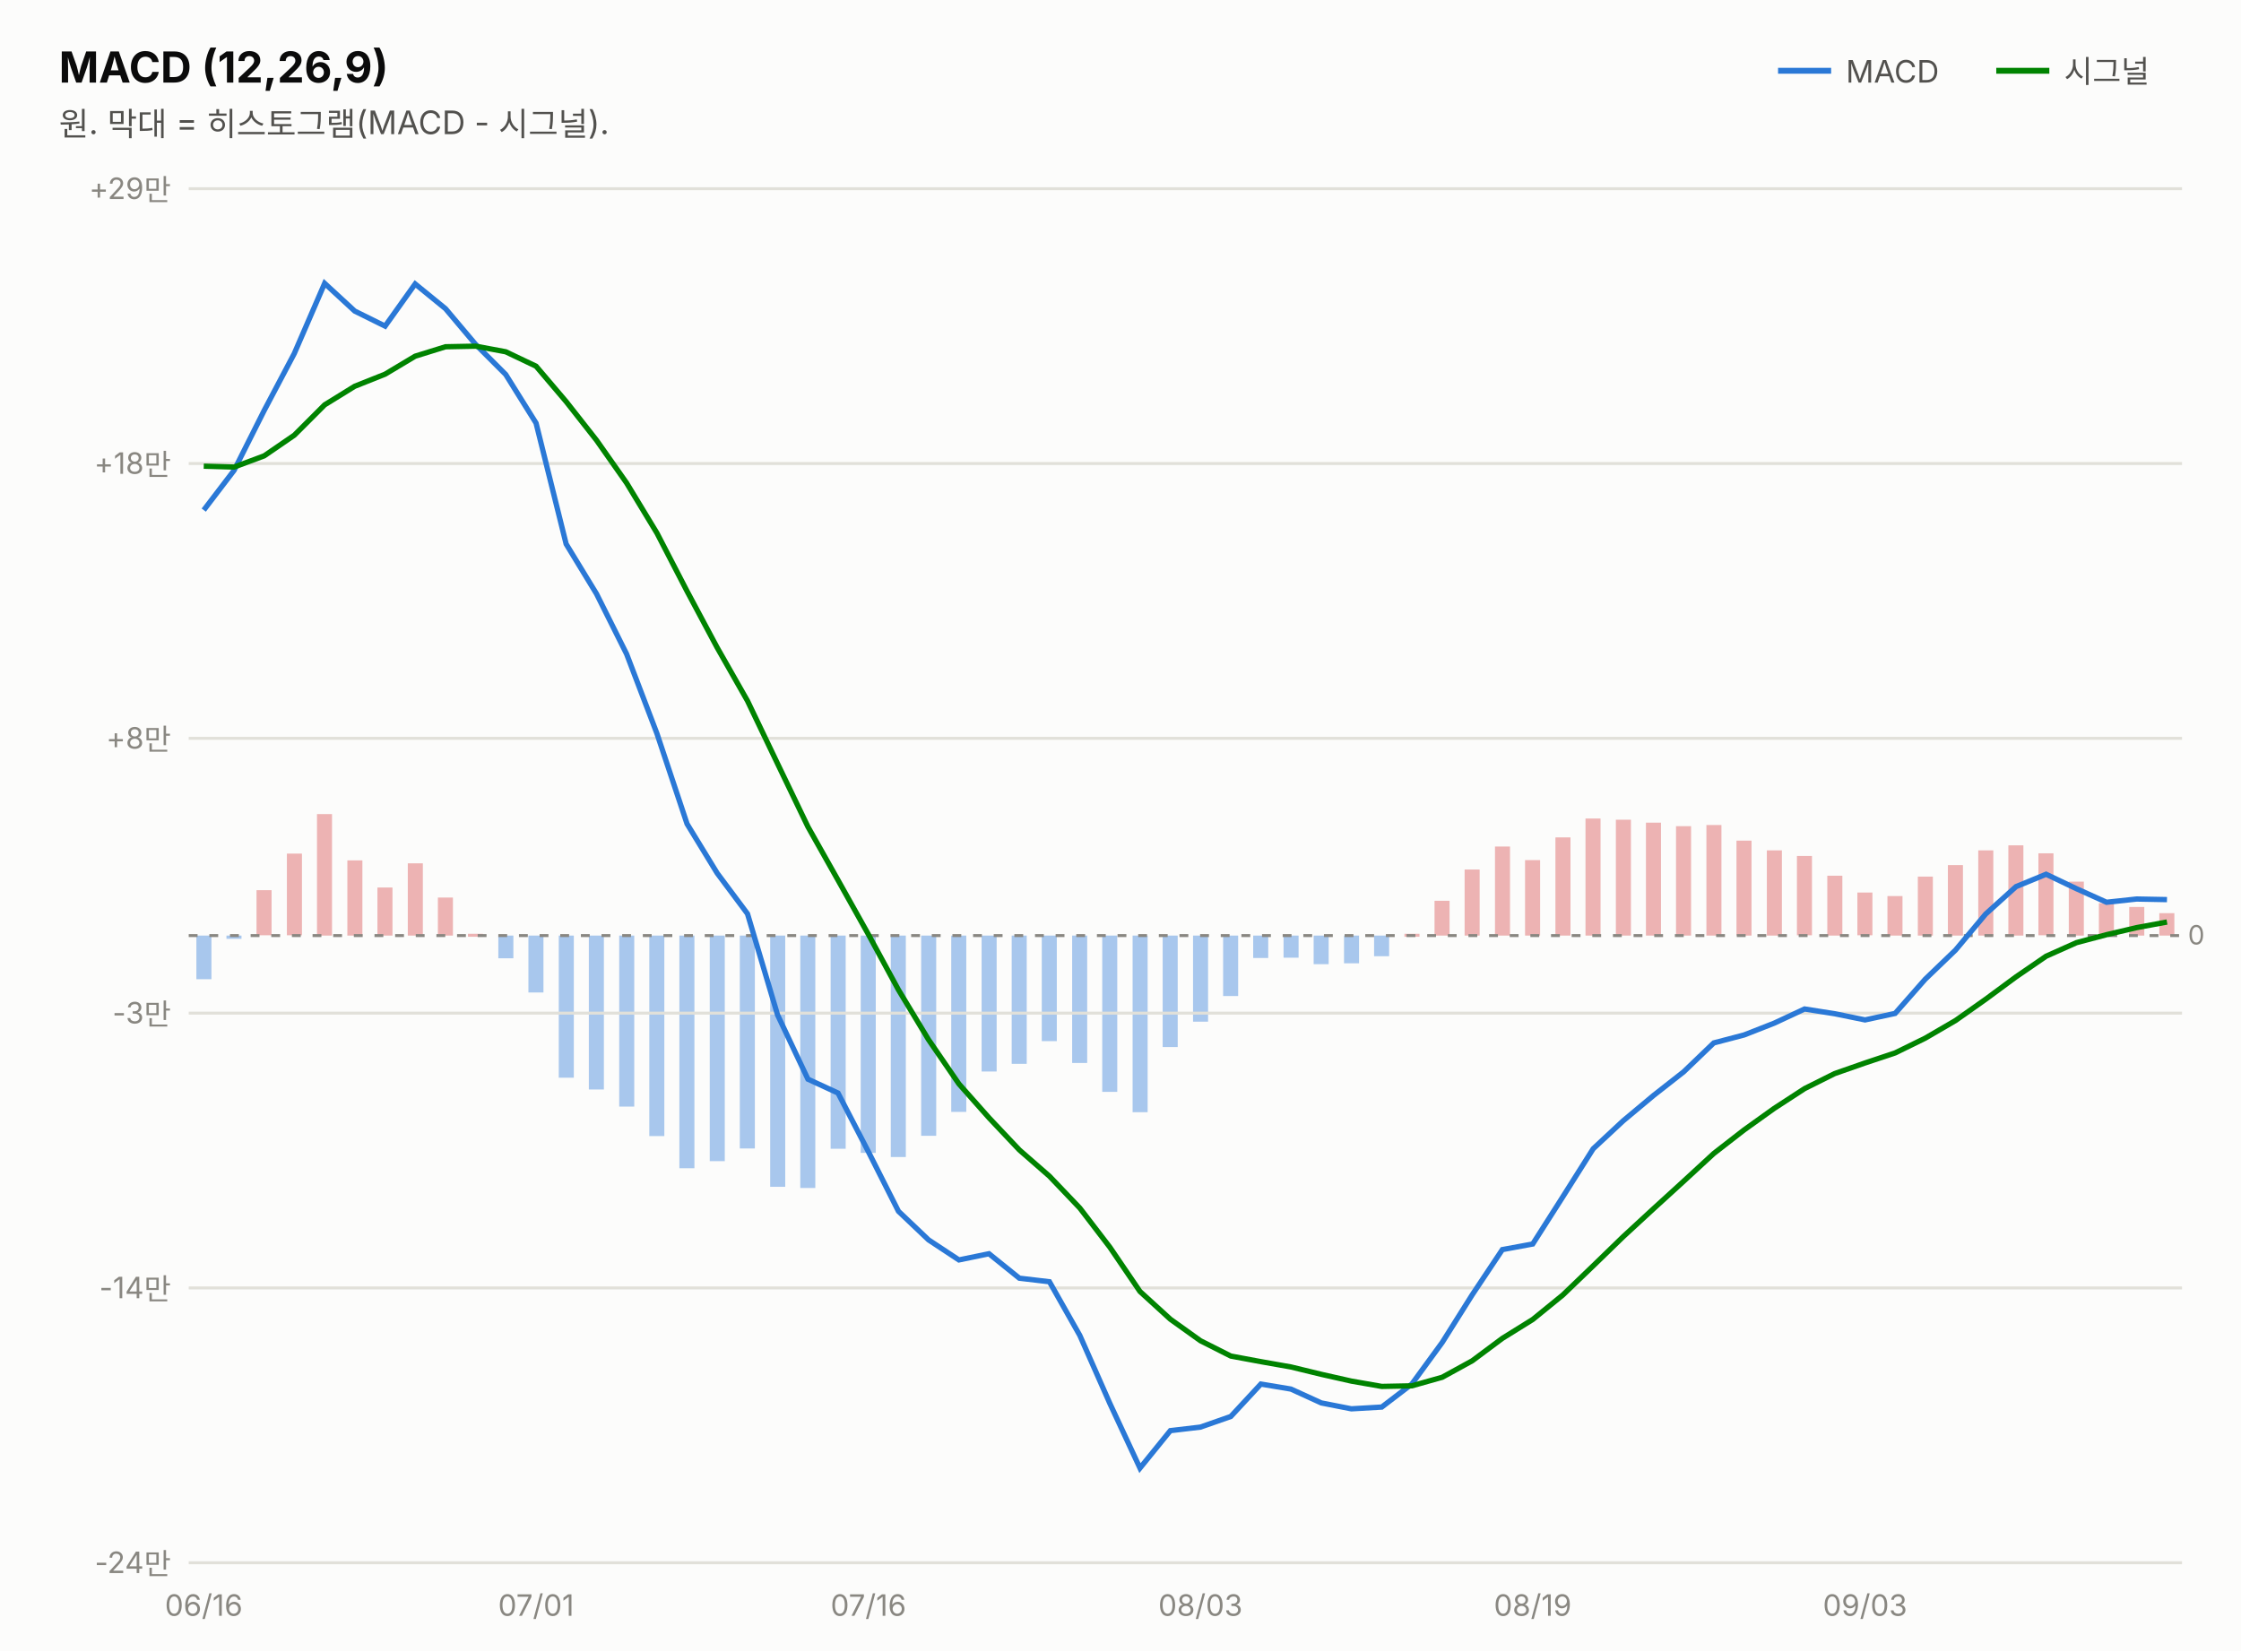
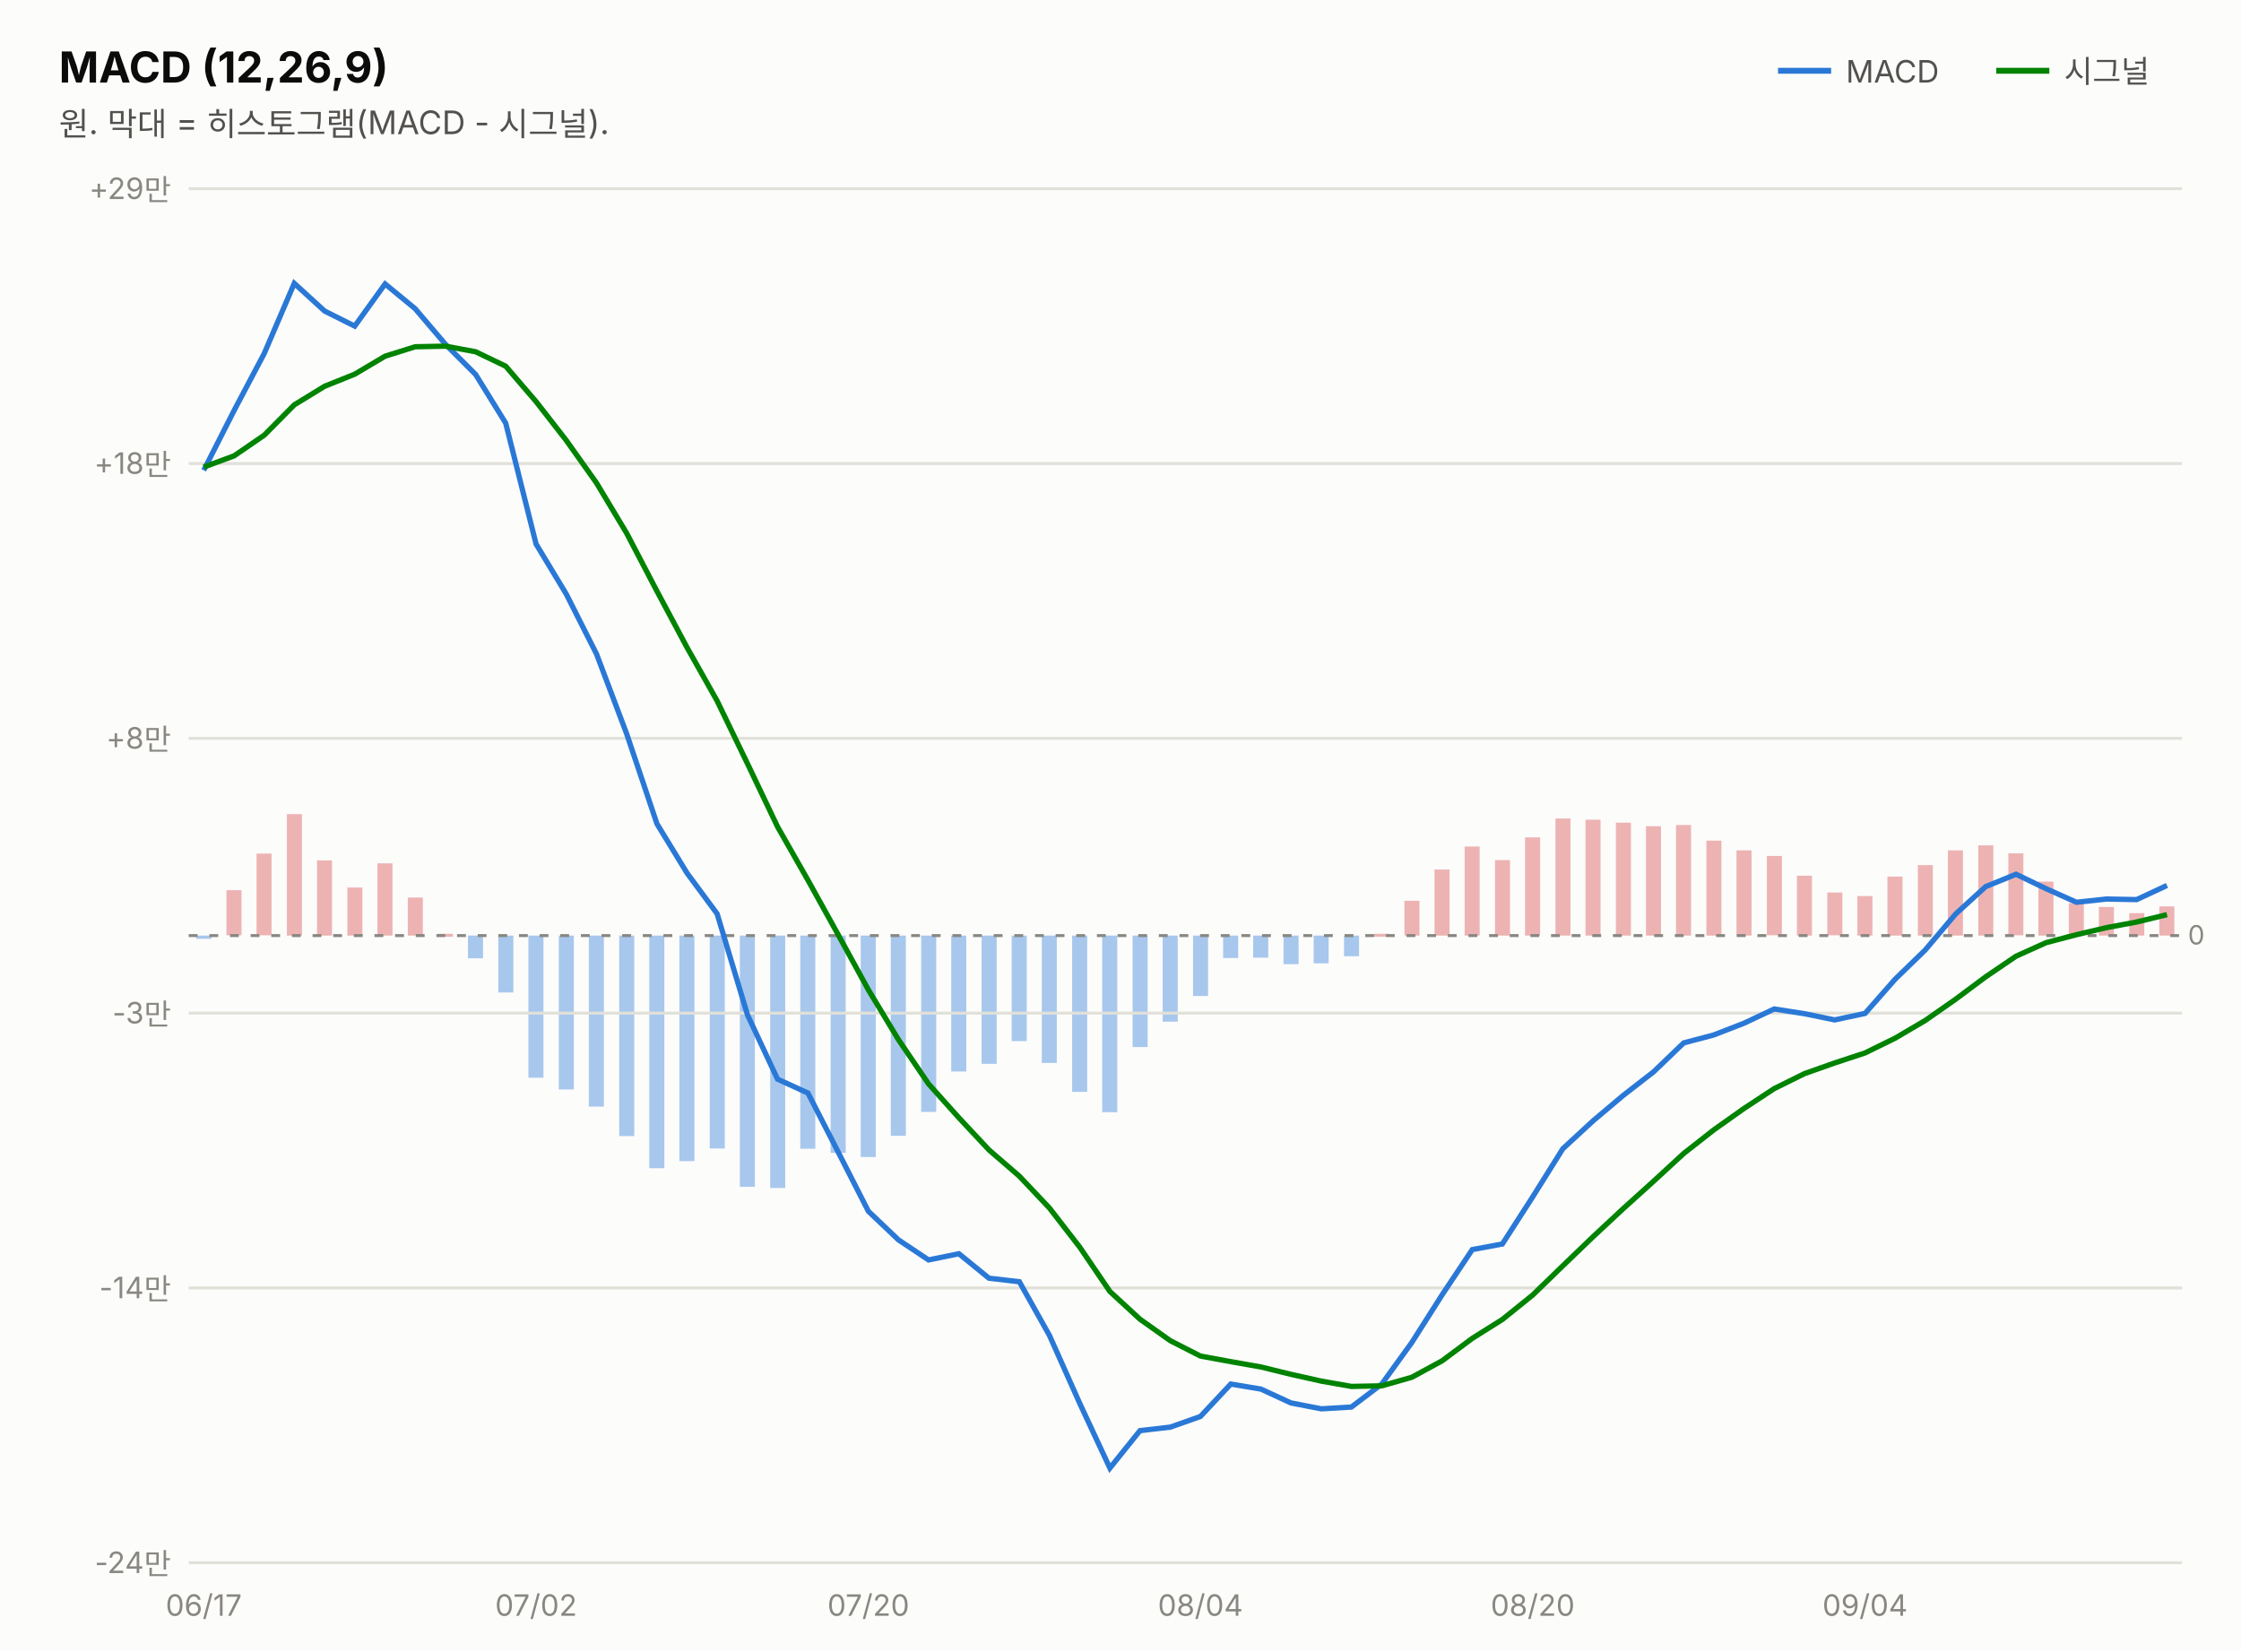
<svg xmlns="http://www.w3.org/2000/svg" width="760" height="560" viewBox="0 0 760 560" font-family="system-ui,-apple-system,&quot;Segoe UI&quot;,&quot;Malgun Gothic&quot;,&quot;Apple SD Gothic Neo&quot;,sans-serif">
  <rect width="760" height="560" fill="#fcfcfb" />
  <text x="20" y="28" font-size="14.5" font-weight="700" fill="#0b0b0b">MACD (12,26,9)</text>
  <text x="20" y="46" font-size="11" fill="#52514e">원. 막대 = 히스토그램(MACD - 시그널).</text>
  <line x1="603" y1="24" x2="621" y2="24" stroke="#2a78d6" stroke-width="2" />
  <text x="626" y="28" font-size="10.5" fill="#52514e">MACD</text>
-   <rect x="732.3" y="309.7" width="5.1" height="7.6" fill="#d64545" opacity="0.4" />
-   <rect x="722.1" y="307.6" width="5.1" height="9.7" fill="#d64545" opacity="0.4" />
-   <rect x="711.8" y="306.3" width="5.1" height="11.0" fill="#d64545" opacity="0.4" />
-   <rect x="701.6" y="299.0" width="5.1" height="18.3" fill="#d64545" opacity="0.4" />
-   <rect x="691.3" y="289.4" width="5.1" height="27.8" fill="#d64545" opacity="0.4" />
-   <rect x="681.1" y="286.7" width="5.1" height="30.6" fill="#d64545" opacity="0.4" />
-   <rect x="670.9" y="288.4" width="5.1" height="28.9" fill="#d64545" opacity="0.4" />
-   <rect x="660.6" y="293.4" width="5.1" height="23.9" fill="#d64545" opacity="0.4" />
-   <rect x="650.4" y="297.3" width="5.1" height="20.0" fill="#d64545" opacity="0.4" />
-   <rect x="640.1" y="303.9" width="5.1" height="13.4" fill="#d64545" opacity="0.4" />
-   <rect x="629.9" y="302.7" width="5.1" height="14.5" fill="#d64545" opacity="0.4" />
-   <rect x="619.7" y="297.0" width="5.1" height="20.3" fill="#d64545" opacity="0.4" />
-   <rect x="609.4" y="290.3" width="5.1" height="26.9" fill="#d64545" opacity="0.4" />
-   <rect x="599.2" y="288.4" width="5.1" height="28.9" fill="#d64545" opacity="0.4" />
-   <rect x="588.9" y="285.1" width="5.1" height="32.2" fill="#d64545" opacity="0.4" />
-   <rect x="578.7" y="279.8" width="5.1" height="37.5" fill="#d64545" opacity="0.4" />
-   <rect x="568.4" y="280.2" width="5.1" height="37.1" fill="#d64545" opacity="0.4" />
-   <rect x="558.2" y="279.0" width="5.1" height="38.3" fill="#d64545" opacity="0.4" />
-   <rect x="548.0" y="278.0" width="5.1" height="39.3" fill="#d64545" opacity="0.4" />
-   <rect x="537.7" y="277.6" width="5.1" height="39.7" fill="#d64545" opacity="0.4" />
-   <rect x="527.5" y="284.0" width="5.1" height="33.3" fill="#d64545" opacity="0.4" />
-   <rect x="517.2" y="291.7" width="5.1" height="25.6" fill="#d64545" opacity="0.4" />
-   <rect x="507.0" y="287.1" width="5.1" height="30.2" fill="#d64545" opacity="0.4" />
-   <rect x="496.7" y="294.9" width="5.1" height="22.4" fill="#d64545" opacity="0.4" />
-   <rect x="486.5" y="305.5" width="5.1" height="11.8" fill="#d64545" opacity="0.4" />
-   <rect x="476.3" y="316.7" width="5.1" height="1.0" fill="#d64545" opacity="0.4" />
-   <rect x="466.0" y="317.3" width="5.1" height="7.0" fill="#2a78d6" opacity="0.4" />
-   <rect x="455.8" y="317.3" width="5.1" height="9.4" fill="#2a78d6" opacity="0.4" />
-   <rect x="445.5" y="317.3" width="5.1" height="9.7" fill="#2a78d6" opacity="0.4" />
-   <rect x="435.3" y="317.3" width="5.1" height="7.5" fill="#2a78d6" opacity="0.4" />
-   <rect x="425.0" y="317.3" width="5.1" height="7.6" fill="#2a78d6" opacity="0.4" />
-   <rect x="414.8" y="317.3" width="5.1" height="20.5" fill="#2a78d6" opacity="0.4" />
-   <rect x="404.6" y="317.3" width="5.1" height="29.2" fill="#2a78d6" opacity="0.4" />
-   <rect x="394.3" y="317.3" width="5.1" height="37.8" fill="#2a78d6" opacity="0.4" />
-   <rect x="384.1" y="317.3" width="5.1" height="59.9" fill="#2a78d6" opacity="0.4" />
-   <rect x="373.8" y="317.3" width="5.1" height="53.0" fill="#2a78d6" opacity="0.4" />
-   <rect x="363.6" y="317.3" width="5.1" height="43.2" fill="#2a78d6" opacity="0.4" />
-   <rect x="353.3" y="317.3" width="5.1" height="35.8" fill="#2a78d6" opacity="0.4" />
-   <rect x="343.1" y="317.3" width="5.1" height="43.5" fill="#2a78d6" opacity="0.4" />
-   <rect x="332.9" y="317.3" width="5.1" height="46.1" fill="#2a78d6" opacity="0.4" />
-   <rect x="322.6" y="317.3" width="5.1" height="59.8" fill="#2a78d6" opacity="0.4" />
-   <rect x="312.4" y="317.3" width="5.1" height="67.9" fill="#2a78d6" opacity="0.4" />
-   <rect x="302.1" y="317.3" width="5.1" height="75.1" fill="#2a78d6" opacity="0.4" />
-   <rect x="291.9" y="317.3" width="5.1" height="73.7" fill="#2a78d6" opacity="0.4" />
-   <rect x="281.7" y="317.3" width="5.1" height="72.3" fill="#2a78d6" opacity="0.4" />
-   <rect x="271.4" y="317.3" width="5.1" height="85.6" fill="#2a78d6" opacity="0.4" />
-   <rect x="261.2" y="317.3" width="5.1" height="85.2" fill="#2a78d6" opacity="0.4" />
-   <rect x="250.9" y="317.3" width="5.1" height="72.2" fill="#2a78d6" opacity="0.4" />
-   <rect x="240.7" y="317.3" width="5.1" height="76.5" fill="#2a78d6" opacity="0.4" />
-   <rect x="230.4" y="317.3" width="5.1" height="78.9" fill="#2a78d6" opacity="0.4" />
-   <rect x="220.2" y="317.3" width="5.1" height="68.0" fill="#2a78d6" opacity="0.4" />
-   <rect x="210.0" y="317.3" width="5.1" height="58.0" fill="#2a78d6" opacity="0.4" />
-   <rect x="199.7" y="317.3" width="5.1" height="52.2" fill="#2a78d6" opacity="0.4" />
-   <rect x="189.5" y="317.3" width="5.1" height="48.2" fill="#2a78d6" opacity="0.4" />
-   <rect x="179.2" y="317.3" width="5.1" height="19.3" fill="#2a78d6" opacity="0.4" />
-   <rect x="169.0" y="317.3" width="5.1" height="7.7" fill="#2a78d6" opacity="0.4" />
-   <rect x="158.7" y="316.7" width="5.1" height="1.0" fill="#d64545" opacity="0.4" />
-   <rect x="148.5" y="304.4" width="5.1" height="12.9" fill="#d64545" opacity="0.4" />
-   <rect x="138.3" y="292.8" width="5.1" height="24.5" fill="#d64545" opacity="0.4" />
-   <rect x="128.0" y="301.0" width="5.1" height="16.3" fill="#d64545" opacity="0.4" />
-   <rect x="117.8" y="291.8" width="5.1" height="25.5" fill="#d64545" opacity="0.4" />
-   <rect x="107.5" y="276.1" width="5.1" height="41.2" fill="#d64545" opacity="0.4" />
-   <rect x="97.3" y="289.5" width="5.1" height="27.7" fill="#d64545" opacity="0.4" />
-   <rect x="87.0" y="301.9" width="5.1" height="15.3" fill="#d64545" opacity="0.4" />
-   <rect x="76.8" y="317.3" width="5.1" height="1.1" fill="#2a78d6" opacity="0.4" />
-   <rect x="66.6" y="317.3" width="5.1" height="14.8" fill="#2a78d6" opacity="0.4" />
+   <rect x="732.3" y="307.4" width="5.1" height="9.9" fill="#d64545" opacity="0.4" />
+   <rect x="722.1" y="309.7" width="5.1" height="7.6" fill="#d64545" opacity="0.4" />
+   <rect x="711.8" y="307.6" width="5.1" height="9.7" fill="#d64545" opacity="0.4" />
+   <rect x="701.6" y="306.3" width="5.1" height="11.0" fill="#d64545" opacity="0.4" />
+   <rect x="691.3" y="299.0" width="5.1" height="18.3" fill="#d64545" opacity="0.4" />
+   <rect x="681.1" y="289.4" width="5.1" height="27.8" fill="#d64545" opacity="0.4" />
+   <rect x="670.9" y="286.7" width="5.1" height="30.6" fill="#d64545" opacity="0.4" />
+   <rect x="660.6" y="288.4" width="5.1" height="28.9" fill="#d64545" opacity="0.4" />
+   <rect x="650.4" y="293.4" width="5.1" height="23.9" fill="#d64545" opacity="0.4" />
+   <rect x="640.1" y="297.3" width="5.1" height="20.0" fill="#d64545" opacity="0.4" />
+   <rect x="629.9" y="303.9" width="5.1" height="13.4" fill="#d64545" opacity="0.4" />
+   <rect x="619.7" y="302.7" width="5.1" height="14.5" fill="#d64545" opacity="0.4" />
+   <rect x="609.4" y="297.0" width="5.1" height="20.3" fill="#d64545" opacity="0.4" />
+   <rect x="599.2" y="290.3" width="5.1" height="26.9" fill="#d64545" opacity="0.4" />
+   <rect x="588.9" y="288.4" width="5.1" height="28.9" fill="#d64545" opacity="0.4" />
+   <rect x="578.7" y="285.1" width="5.1" height="32.2" fill="#d64545" opacity="0.4" />
+   <rect x="568.4" y="279.8" width="5.1" height="37.5" fill="#d64545" opacity="0.4" />
+   <rect x="558.2" y="280.2" width="5.1" height="37.1" fill="#d64545" opacity="0.4" />
+   <rect x="548.0" y="279.0" width="5.1" height="38.3" fill="#d64545" opacity="0.4" />
+   <rect x="537.7" y="278.0" width="5.1" height="39.3" fill="#d64545" opacity="0.4" />
+   <rect x="527.5" y="277.6" width="5.1" height="39.7" fill="#d64545" opacity="0.4" />
+   <rect x="517.2" y="284.0" width="5.1" height="33.3" fill="#d64545" opacity="0.4" />
+   <rect x="507.0" y="291.7" width="5.1" height="25.6" fill="#d64545" opacity="0.4" />
+   <rect x="496.7" y="287.1" width="5.1" height="30.2" fill="#d64545" opacity="0.4" />
+   <rect x="486.5" y="294.9" width="5.1" height="22.4" fill="#d64545" opacity="0.4" />
+   <rect x="476.3" y="305.5" width="5.1" height="11.8" fill="#d64545" opacity="0.4" />
+   <rect x="466.0" y="316.7" width="5.1" height="1.0" fill="#d64545" opacity="0.4" />
+   <rect x="455.8" y="317.3" width="5.1" height="7.0" fill="#2a78d6" opacity="0.4" />
+   <rect x="445.5" y="317.3" width="5.1" height="9.4" fill="#2a78d6" opacity="0.4" />
+   <rect x="435.3" y="317.3" width="5.1" height="9.7" fill="#2a78d6" opacity="0.4" />
+   <rect x="425.0" y="317.3" width="5.1" height="7.5" fill="#2a78d6" opacity="0.4" />
+   <rect x="414.8" y="317.3" width="5.1" height="7.6" fill="#2a78d6" opacity="0.4" />
+   <rect x="404.6" y="317.3" width="5.1" height="20.5" fill="#2a78d6" opacity="0.4" />
+   <rect x="394.3" y="317.3" width="5.1" height="29.2" fill="#2a78d6" opacity="0.4" />
+   <rect x="384.1" y="317.3" width="5.1" height="37.8" fill="#2a78d6" opacity="0.4" />
+   <rect x="373.8" y="317.3" width="5.1" height="59.9" fill="#2a78d6" opacity="0.4" />
+   <rect x="363.6" y="317.3" width="5.1" height="53.0" fill="#2a78d6" opacity="0.4" />
+   <rect x="353.3" y="317.3" width="5.1" height="43.2" fill="#2a78d6" opacity="0.4" />
+   <rect x="343.1" y="317.3" width="5.1" height="35.8" fill="#2a78d6" opacity="0.4" />
+   <rect x="332.9" y="317.3" width="5.1" height="43.5" fill="#2a78d6" opacity="0.4" />
+   <rect x="322.6" y="317.3" width="5.1" height="46.1" fill="#2a78d6" opacity="0.4" />
+   <rect x="312.4" y="317.3" width="5.1" height="59.8" fill="#2a78d6" opacity="0.4" />
+   <rect x="302.1" y="317.3" width="5.1" height="67.9" fill="#2a78d6" opacity="0.4" />
+   <rect x="291.9" y="317.3" width="5.1" height="75.1" fill="#2a78d6" opacity="0.4" />
+   <rect x="281.7" y="317.3" width="5.1" height="73.7" fill="#2a78d6" opacity="0.4" />
+   <rect x="271.4" y="317.3" width="5.1" height="72.3" fill="#2a78d6" opacity="0.4" />
+   <rect x="261.2" y="317.3" width="5.1" height="85.6" fill="#2a78d6" opacity="0.4" />
+   <rect x="250.9" y="317.3" width="5.1" height="85.2" fill="#2a78d6" opacity="0.4" />
+   <rect x="240.7" y="317.3" width="5.1" height="72.2" fill="#2a78d6" opacity="0.4" />
+   <rect x="230.4" y="317.3" width="5.1" height="76.5" fill="#2a78d6" opacity="0.4" />
+   <rect x="220.2" y="317.3" width="5.1" height="78.9" fill="#2a78d6" opacity="0.4" />
+   <rect x="210.0" y="317.3" width="5.1" height="68.0" fill="#2a78d6" opacity="0.4" />
+   <rect x="199.7" y="317.3" width="5.1" height="58.0" fill="#2a78d6" opacity="0.4" />
+   <rect x="189.5" y="317.3" width="5.1" height="52.2" fill="#2a78d6" opacity="0.4" />
+   <rect x="179.2" y="317.3" width="5.1" height="48.2" fill="#2a78d6" opacity="0.4" />
+   <rect x="169.0" y="317.3" width="5.1" height="19.3" fill="#2a78d6" opacity="0.4" />
+   <rect x="158.7" y="317.3" width="5.1" height="7.7" fill="#2a78d6" opacity="0.4" />
+   <rect x="148.5" y="316.7" width="5.1" height="1.0" fill="#d64545" opacity="0.4" />
+   <rect x="138.3" y="304.4" width="5.1" height="12.9" fill="#d64545" opacity="0.4" />
+   <rect x="128.0" y="292.8" width="5.1" height="24.5" fill="#d64545" opacity="0.4" />
+   <rect x="117.8" y="301.0" width="5.1" height="16.3" fill="#d64545" opacity="0.4" />
+   <rect x="107.5" y="291.8" width="5.1" height="25.5" fill="#d64545" opacity="0.4" />
+   <rect x="97.3" y="276.1" width="5.1" height="41.2" fill="#d64545" opacity="0.4" />
+   <rect x="87.0" y="289.5" width="5.1" height="27.7" fill="#d64545" opacity="0.4" />
+   <rect x="76.8" y="301.9" width="5.1" height="15.3" fill="#d64545" opacity="0.4" />
+   <rect x="66.6" y="317.3" width="5.1" height="1.1" fill="#2a78d6" opacity="0.4" />
  <line x1="677" y1="24" x2="695" y2="24" stroke="#008300" stroke-width="2" />
  <text x="700" y="28" font-size="10.5" fill="#52514e">시그널</text>
  <line x1="64" y1="530.0" x2="740" y2="530.0" stroke="#e1e0d9" stroke-width="1" />
  <text x="58" y="533.5" font-size="10" fill="#898781" text-anchor="end" style="font-variant-numeric:tabular-nums">-24만</text>
  <line x1="64" y1="436.8" x2="740" y2="436.8" stroke="#e1e0d9" stroke-width="1" />
  <text x="58" y="440.3" font-size="10" fill="#898781" text-anchor="end" style="font-variant-numeric:tabular-nums">-14만</text>
  <line x1="64" y1="343.6" x2="740" y2="343.6" stroke="#e1e0d9" stroke-width="1" />
  <text x="58" y="347.1" font-size="10" fill="#898781" text-anchor="end" style="font-variant-numeric:tabular-nums">-3만</text>
  <line x1="64" y1="250.4" x2="740" y2="250.4" stroke="#e1e0d9" stroke-width="1" />
  <text x="58" y="253.9" font-size="10" fill="#898781" text-anchor="end" style="font-variant-numeric:tabular-nums">+8만</text>
  <line x1="64" y1="157.2" x2="740" y2="157.2" stroke="#e1e0d9" stroke-width="1" />
  <text x="58" y="160.7" font-size="10" fill="#898781" text-anchor="end" style="font-variant-numeric:tabular-nums">+18만</text>
  <line x1="64" y1="64.0" x2="740" y2="64.0" stroke="#e1e0d9" stroke-width="1" />
  <text x="58" y="67.5" font-size="10" fill="#898781" text-anchor="end" style="font-variant-numeric:tabular-nums">+29만</text>
  <line x1="64" y1="317.3" x2="740" y2="317.3" stroke="#898781" stroke-width="1" stroke-dasharray="3 4" />
  <text x="742" y="320.3" font-size="9" fill="#898781">0</text>
-   <path d="M69.1,173.0 L79.4,159.5 L89.6,139.2 L99.8,119.9 L110.1,96.1 L120.3,105.5 L130.6,110.6 L140.8,96.3 L151.1,104.7 L161.3,116.8 L171.5,127.0 L181.8,143.5 L192.0,184.5 L202.3,201.4 L212.5,221.8 L222.8,248.8 L233.0,279.4 L243.2,296.1 L253.5,309.9 L263.7,344.2 L274.0,366.0 L284.2,370.7 L294.5,390.6 L304.7,410.8 L314.9,420.5 L325.2,427.3 L335.4,425.2 L345.7,433.5 L355.9,434.7 L366.2,452.9 L376.4,476.0 L386.6,497.9 L396.9,485.2 L407.1,484.0 L417.4,480.4 L427.6,469.4 L437.8,471.1 L448.1,475.8 L458.3,477.8 L468.6,477.2 L478.8,469.4 L489.1,455.3 L499.3,439.1 L509.5,423.8 L519.8,421.9 L530.0,405.9 L540.3,389.6 L550.5,380.1 L560.8,371.5 L571.0,363.5 L581.2,353.7 L591.5,351.0 L601.7,347.0 L612.0,342.2 L622.2,343.8 L632.5,345.9 L642.7,343.7 L652.9,332.1 L663.2,322.2 L673.4,310.0 L683.7,300.7 L693.9,296.5 L704.2,301.4 L714.4,306.0 L724.6,304.9 L734.9,305.1" fill="none" stroke="#2a78d6" stroke-width="1.8" />
-   <path d="M69.1,158.1 L79.4,158.4 L89.6,154.6 L99.8,147.6 L110.1,137.3 L120.3,131.0 L130.6,126.9 L140.8,120.8 L151.1,117.6 L161.3,117.4 L171.5,119.3 L181.8,124.2 L192.0,136.2 L202.3,149.3 L212.5,163.8 L222.8,180.8 L233.0,200.5 L243.2,219.6 L253.5,237.7 L263.7,259.0 L274.0,280.4 L284.2,298.5 L294.5,316.9 L304.7,335.7 L314.9,352.6 L325.2,367.6 L335.4,379.1 L345.7,390.0 L355.9,398.9 L366.2,409.7 L376.4,423.0 L386.6,438.0 L396.9,447.4 L407.1,454.7 L417.4,459.9 L427.6,461.8 L437.8,463.6 L448.1,466.1 L458.3,468.4 L468.6,470.2 L478.8,470.0 L489.1,467.1 L499.3,461.5 L509.5,453.9 L519.8,447.5 L530.0,439.2 L540.3,429.3 L550.5,419.4 L560.8,409.9 L571.0,400.6 L581.2,391.2 L591.5,383.2 L601.7,375.9 L612.0,369.2 L622.2,364.1 L632.5,360.5 L642.7,357.1 L652.9,352.1 L663.2,346.1 L673.4,338.9 L683.7,331.3 L693.9,324.3 L704.2,319.7 L714.4,317.0 L724.6,314.6 L734.9,312.7" fill="none" stroke="#008300" stroke-width="1.8" />
-   <text x="69.1" y="548" font-size="10" fill="#898781" text-anchor="middle">06/16</text>
-   <text x="181.8" y="548" font-size="10" fill="#898781" text-anchor="middle">07/01</text>
-   <text x="294.5" y="548" font-size="10" fill="#898781" text-anchor="middle">07/16</text>
-   <text x="407.1" y="548" font-size="10" fill="#898781" text-anchor="middle">08/03</text>
-   <text x="519.8" y="548" font-size="10" fill="#898781" text-anchor="middle">08/19</text>
-   <text x="632.5" y="548" font-size="10" fill="#898781" text-anchor="middle">09/03</text>
+   <path d="M69.1,159.5 L79.4,139.2 L89.6,119.9 L99.8,96.1 L110.1,105.5 L120.3,110.6 L130.6,96.3 L140.8,104.7 L151.1,116.8 L161.3,127.0 L171.5,143.5 L181.8,184.5 L192.0,201.4 L202.3,221.8 L212.5,248.8 L222.8,279.4 L233.0,296.1 L243.2,309.9 L253.5,344.2 L263.7,366.0 L274.0,370.7 L284.2,390.6 L294.5,410.8 L304.7,420.5 L314.9,427.3 L325.2,425.2 L335.4,433.5 L345.7,434.7 L355.9,452.9 L366.2,476.0 L376.4,497.9 L386.6,485.2 L396.9,484.0 L407.1,480.4 L417.4,469.4 L427.6,471.1 L437.8,475.8 L448.1,477.8 L458.3,477.2 L468.6,469.4 L478.8,455.3 L489.1,439.1 L499.3,423.8 L509.5,421.9 L519.8,405.9 L530.0,389.6 L540.3,380.1 L550.5,371.5 L560.8,363.5 L571.0,353.7 L581.2,351.0 L591.5,347.0 L601.7,342.2 L612.0,343.8 L622.2,345.9 L632.5,343.7 L642.7,332.1 L652.9,322.2 L663.2,310.0 L673.4,300.7 L683.7,296.5 L693.9,301.4 L704.2,306.0 L714.4,304.9 L724.6,305.1 L734.9,300.3" fill="none" stroke="#2a78d6" stroke-width="1.8" />
+   <path d="M69.1,158.4 L79.4,154.6 L89.6,147.6 L99.8,137.3 L110.1,131.0 L120.3,126.9 L130.6,120.8 L140.8,117.6 L151.1,117.4 L161.3,119.3 L171.5,124.2 L181.8,136.2 L192.0,149.3 L202.3,163.8 L212.5,180.8 L222.8,200.5 L233.0,219.6 L243.2,237.7 L253.5,259.0 L263.7,280.4 L274.0,298.5 L284.2,316.9 L294.5,335.7 L304.7,352.6 L314.9,367.6 L325.2,379.1 L335.4,390.0 L345.7,398.9 L355.9,409.7 L366.2,423.0 L376.4,438.0 L386.6,447.4 L396.9,454.7 L407.1,459.9 L417.4,461.8 L427.6,463.6 L437.8,466.1 L448.1,468.4 L458.3,470.2 L468.6,470.0 L478.8,467.1 L489.1,461.5 L499.3,453.9 L509.5,447.5 L519.8,439.2 L530.0,429.3 L540.3,419.4 L550.5,409.9 L560.8,400.6 L571.0,391.2 L581.2,383.2 L591.5,375.9 L601.7,369.2 L612.0,364.1 L622.2,360.5 L632.5,357.1 L642.7,352.1 L652.9,346.1 L663.2,338.9 L673.4,331.3 L683.7,324.3 L693.9,319.7 L704.2,317.0 L714.4,314.6 L724.6,312.7 L734.9,310.2" fill="none" stroke="#008300" stroke-width="1.8" />
+   <text x="69.1" y="548" font-size="10" fill="#898781" text-anchor="middle">06/17</text>
+   <text x="181.8" y="548" font-size="10" fill="#898781" text-anchor="middle">07/02</text>
+   <text x="294.5" y="548" font-size="10" fill="#898781" text-anchor="middle">07/20</text>
+   <text x="407.1" y="548" font-size="10" fill="#898781" text-anchor="middle">08/04</text>
+   <text x="519.8" y="548" font-size="10" fill="#898781" text-anchor="middle">08/20</text>
+   <text x="632.5" y="548" font-size="10" fill="#898781" text-anchor="middle">09/04</text>
</svg>
